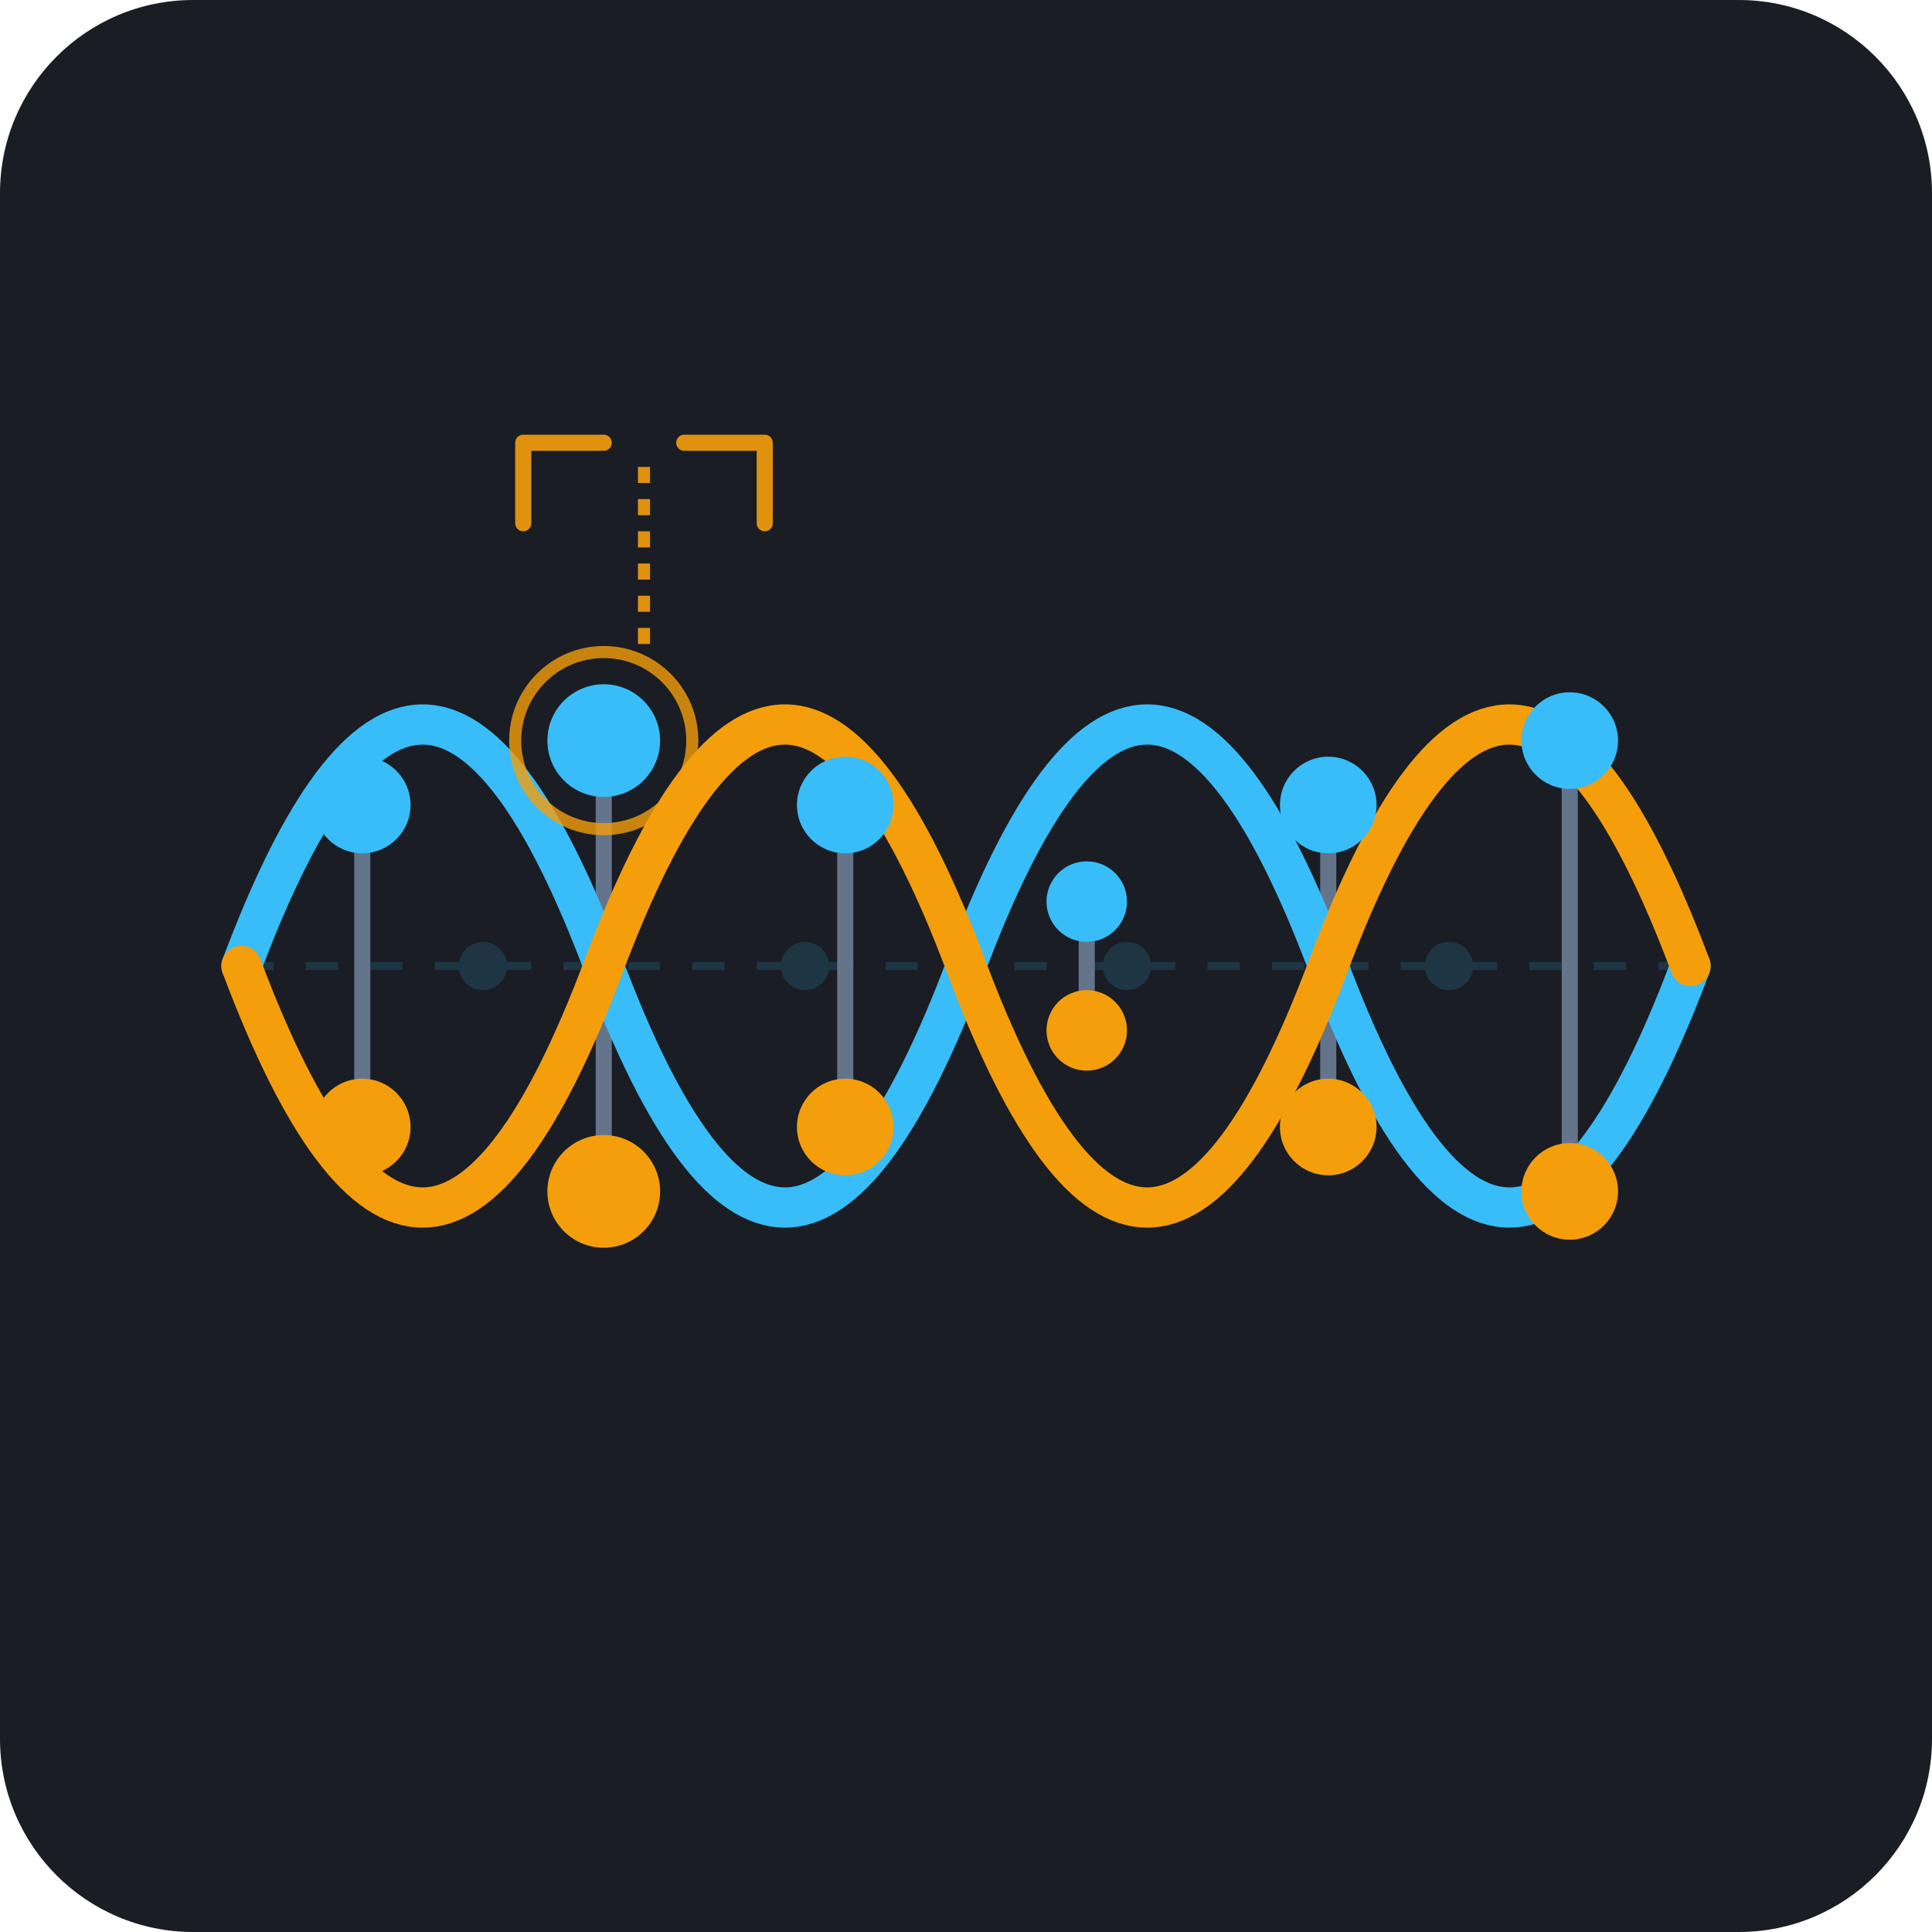
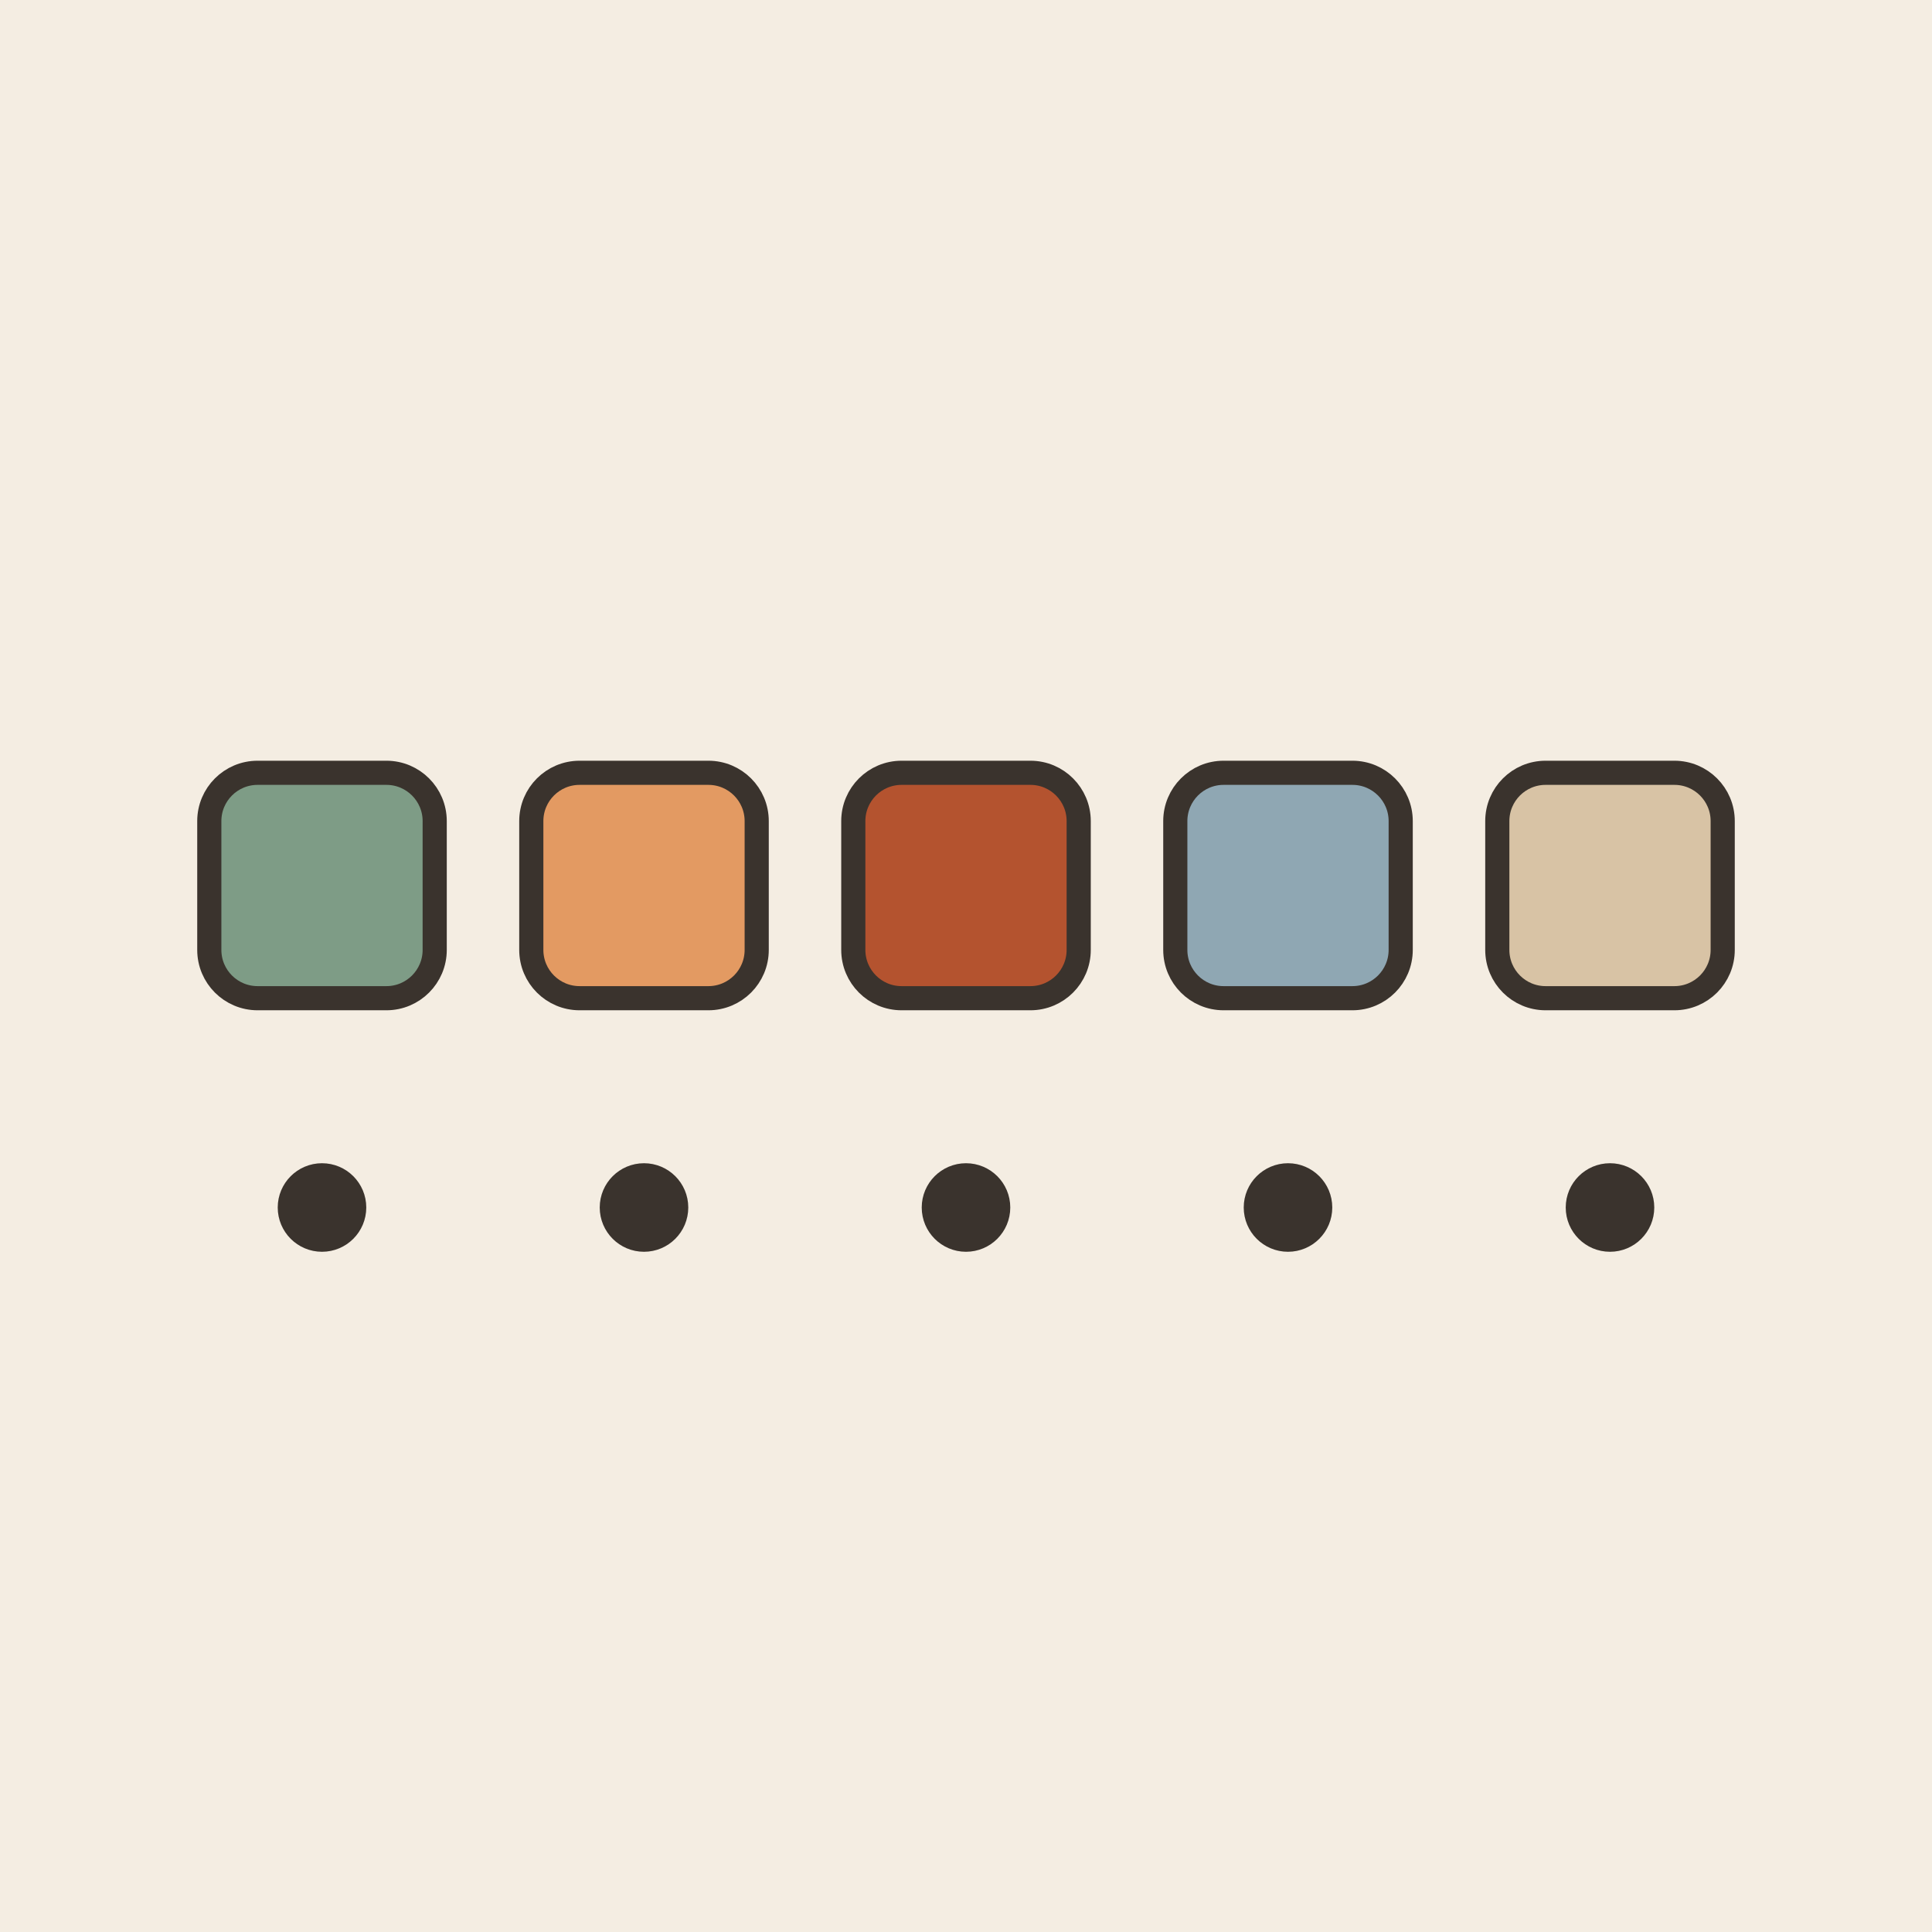
- <svg xmlns="http://www.w3.org/2000/svg" width="240" height="240" viewBox="0 0 240 240">
-   <rect width="240" height="240" rx="24" fill="#1A1D24" />
-   <g opacity="0.15">
-     <line x1="30" y1="120" x2="210" y2="120" stroke="#38BDF8" stroke-width="1" stroke-dasharray="4 4" />
-     <circle cx="60" cy="120" r="3" fill="#38BDF8" />
-     <circle cx="100" cy="120" r="3" fill="#38BDF8" />
-     <circle cx="140" cy="120" r="3" fill="#38BDF8" />
-     <circle cx="180" cy="120" r="3" fill="#38BDF8" />
+ <svg xmlns="http://www.w3.org/2000/svg" viewBox="0 0 240 240" data-style="editorial">
+   <rect width="240" height="240" fill="#F4EDE2" />
+   <g transform="translate(40 110)">
+     <rect x="-14" y="-14" width="28" height="28" rx="6" fill="#7E9C86" stroke="#3A332D" stroke-width="3" stroke-linecap="round" stroke-linejoin="round" />
  </g>
-   <g transform="translate(0, 0)">
-     <line x1="45" y1="100" x2="45" y2="140" stroke="#64748B" stroke-width="2" stroke-linecap="round" />
-     <line x1="75" y1="92" x2="75" y2="148" stroke="#64748B" stroke-width="2" stroke-linecap="round" />
-     <line x1="105" y1="100" x2="105" y2="140" stroke="#64748B" stroke-width="2" stroke-linecap="round" />
-     <line x1="135" y1="112" x2="135" y2="128" stroke="#64748B" stroke-width="2" stroke-linecap="round" />
-     <line x1="165" y1="100" x2="165" y2="140" stroke="#64748B" stroke-width="2" stroke-linecap="round" />
-     <line x1="195" y1="92" x2="195" y2="148" stroke="#64748B" stroke-width="2" stroke-linecap="round" />
-     <path d="M 30 120 C 45 80, 60 80, 75 120 C 90 160, 105 160, 120 120 C 135 80, 150 80, 165 120 C 180 160, 195 160, 210 120" fill="none" stroke="#38BDF8" stroke-width="5" stroke-linecap="round" stroke-linejoin="round" />
-     <path d="M 30 120 C 45 160, 60 160, 75 120 C 90 80, 105 80, 120 120 C 135 160, 150 160, 165 120 C 180 80, 195 80, 210 120" fill="none" stroke="#F59E0B" stroke-width="5" stroke-linecap="round" stroke-linejoin="round" />
-     <circle cx="45" cy="100" r="6" fill="#38BDF8" />
-     <circle cx="45" cy="140" r="6" fill="#F59E0B" />
-     <circle cx="75" cy="92" r="7" fill="#38BDF8" />
-     <circle cx="75" cy="148" r="7" fill="#F59E0B" />
-     <circle cx="75" cy="92" r="11" fill="none" stroke="#F59E0B" stroke-width="1.5" opacity="0.8" />
-     <circle cx="105" cy="100" r="6" fill="#38BDF8" />
-     <circle cx="105" cy="140" r="6" fill="#F59E0B" />
-     <circle cx="135" cy="112" r="5" fill="#38BDF8" />
-     <circle cx="135" cy="128" r="5" fill="#F59E0B" />
-     <circle cx="165" cy="100" r="6" fill="#38BDF8" />
-     <circle cx="165" cy="140" r="6" fill="#F59E0B" />
-     <circle cx="195" cy="92" r="6" fill="#38BDF8" />
-     <circle cx="195" cy="148" r="6" fill="#F59E0B" />
+   <g transform="translate(80 110)">
+     <rect x="-14" y="-14" width="28" height="28" rx="6" fill="#E39A62" stroke="#3A332D" stroke-width="3" stroke-linecap="round" stroke-linejoin="round" />
  </g>
-   <g transform="translate(0, 0)" opacity="0.9">
-     <path d="M 65 65 L 65 55 L 75 55" fill="none" stroke="#F59E0B" stroke-width="2" stroke-linecap="round" stroke-linejoin="round" />
-     <path d="M 85 55 L 95 55 L 95 65" fill="none" stroke="#F59E0B" stroke-width="2" stroke-linecap="round" stroke-linejoin="round" />
-     <line x1="80" y1="58" x2="80" y2="82" stroke="#F59E0B" stroke-width="1.5" stroke-dasharray="2 2" />
+   <g transform="translate(120 110)">
+     <rect x="-14" y="-14" width="28" height="28" rx="6" fill="#B4532F" stroke="#3A332D" stroke-width="3" stroke-linecap="round" stroke-linejoin="round" />
  </g>
+   <g transform="translate(160 110)">
+     <rect x="-14" y="-14" width="28" height="28" rx="6" fill="#8FA7B3" stroke="#3A332D" stroke-width="3" stroke-linecap="round" stroke-linejoin="round" />
+   </g>
+   <g transform="translate(200 110)">
+     <rect x="-14" y="-14" width="28" height="28" rx="6" fill="#D8C3A5" stroke="#3A332D" stroke-width="3" stroke-linecap="round" stroke-linejoin="round" />
+   </g>
+   <circle cx="40" cy="150" r="4" fill="#3A332D" stroke="#3A332D" stroke-width="3" stroke-linecap="round" stroke-linejoin="round" />
+   <circle cx="80" cy="150" r="4" fill="#3A332D" stroke="#3A332D" stroke-width="3" stroke-linecap="round" stroke-linejoin="round" />
+   <circle cx="120" cy="150" r="4" fill="#3A332D" stroke="#3A332D" stroke-width="3" stroke-linecap="round" stroke-linejoin="round" />
+   <circle cx="160" cy="150" r="4" fill="#3A332D" stroke="#3A332D" stroke-width="3" stroke-linecap="round" stroke-linejoin="round" />
+   <circle cx="200" cy="150" r="4" fill="#3A332D" stroke="#3A332D" stroke-width="3" stroke-linecap="round" stroke-linejoin="round" />
</svg>
